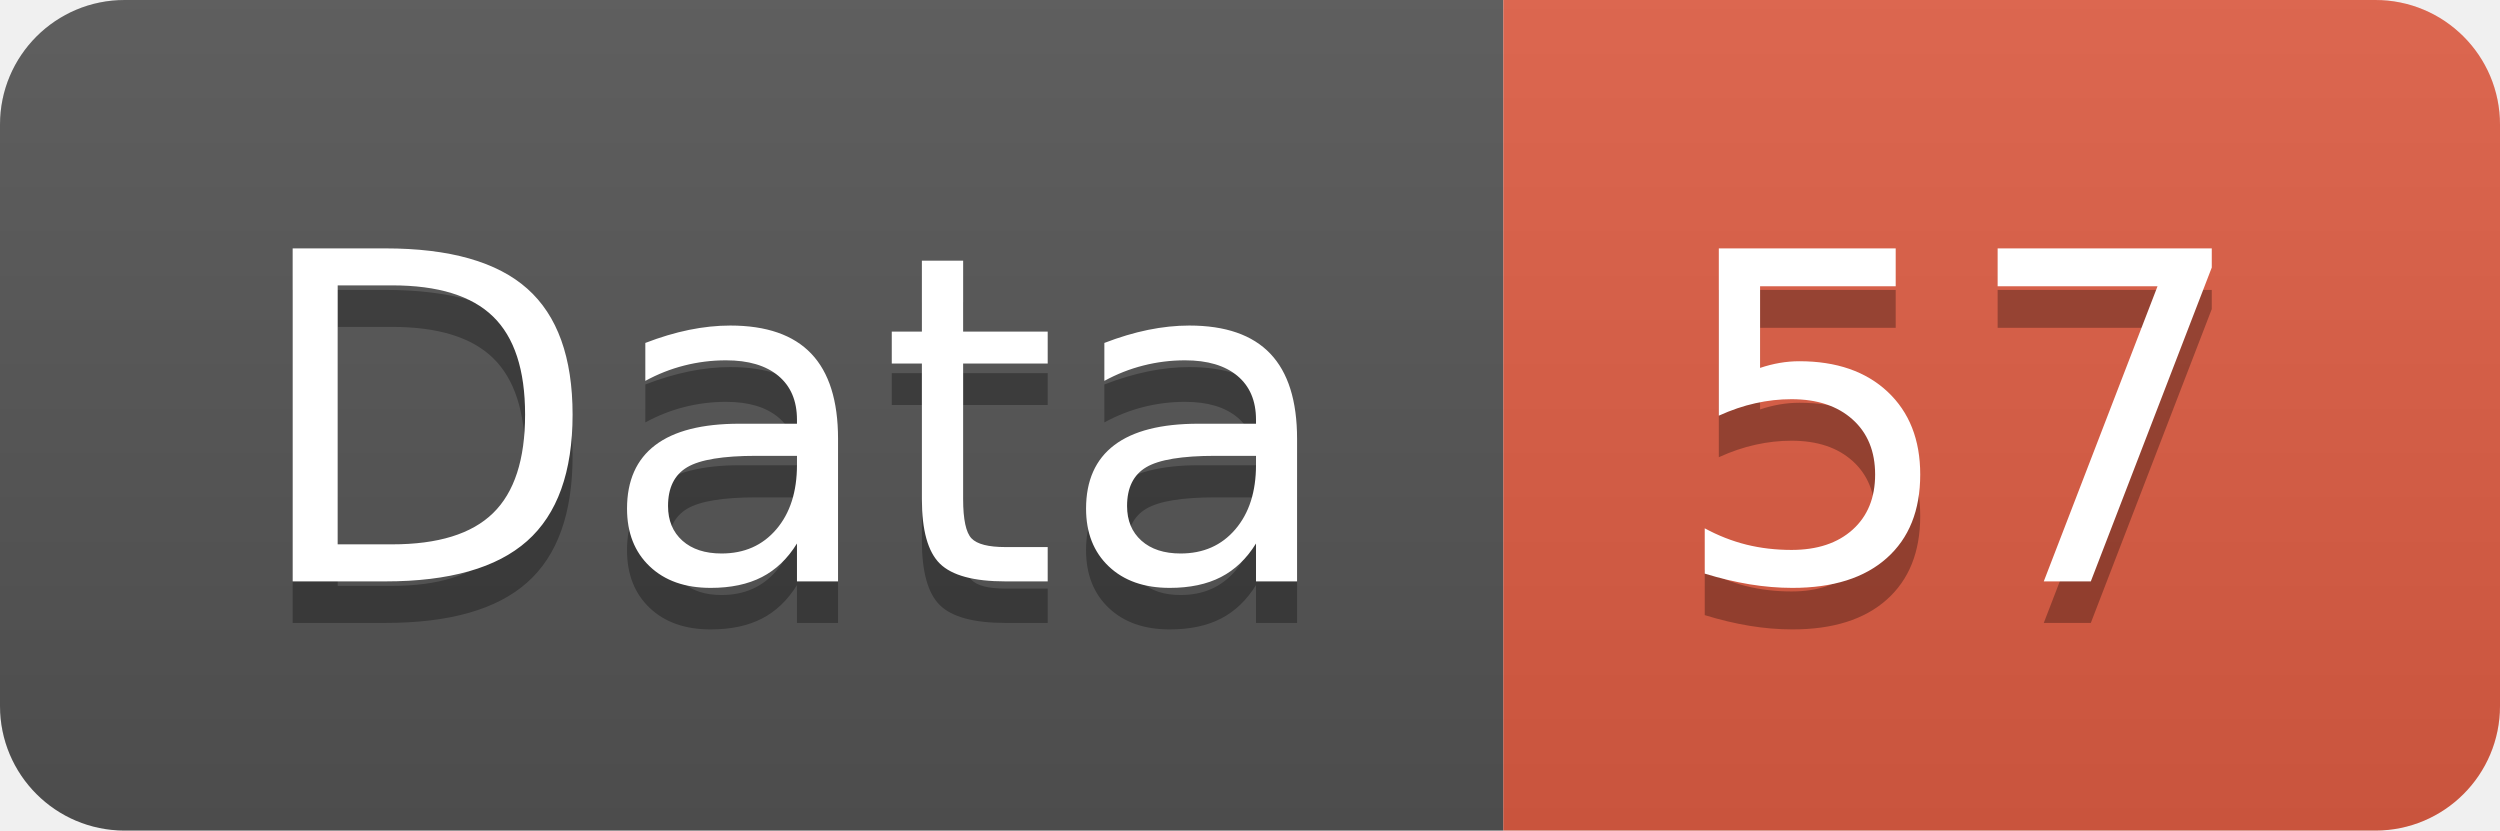
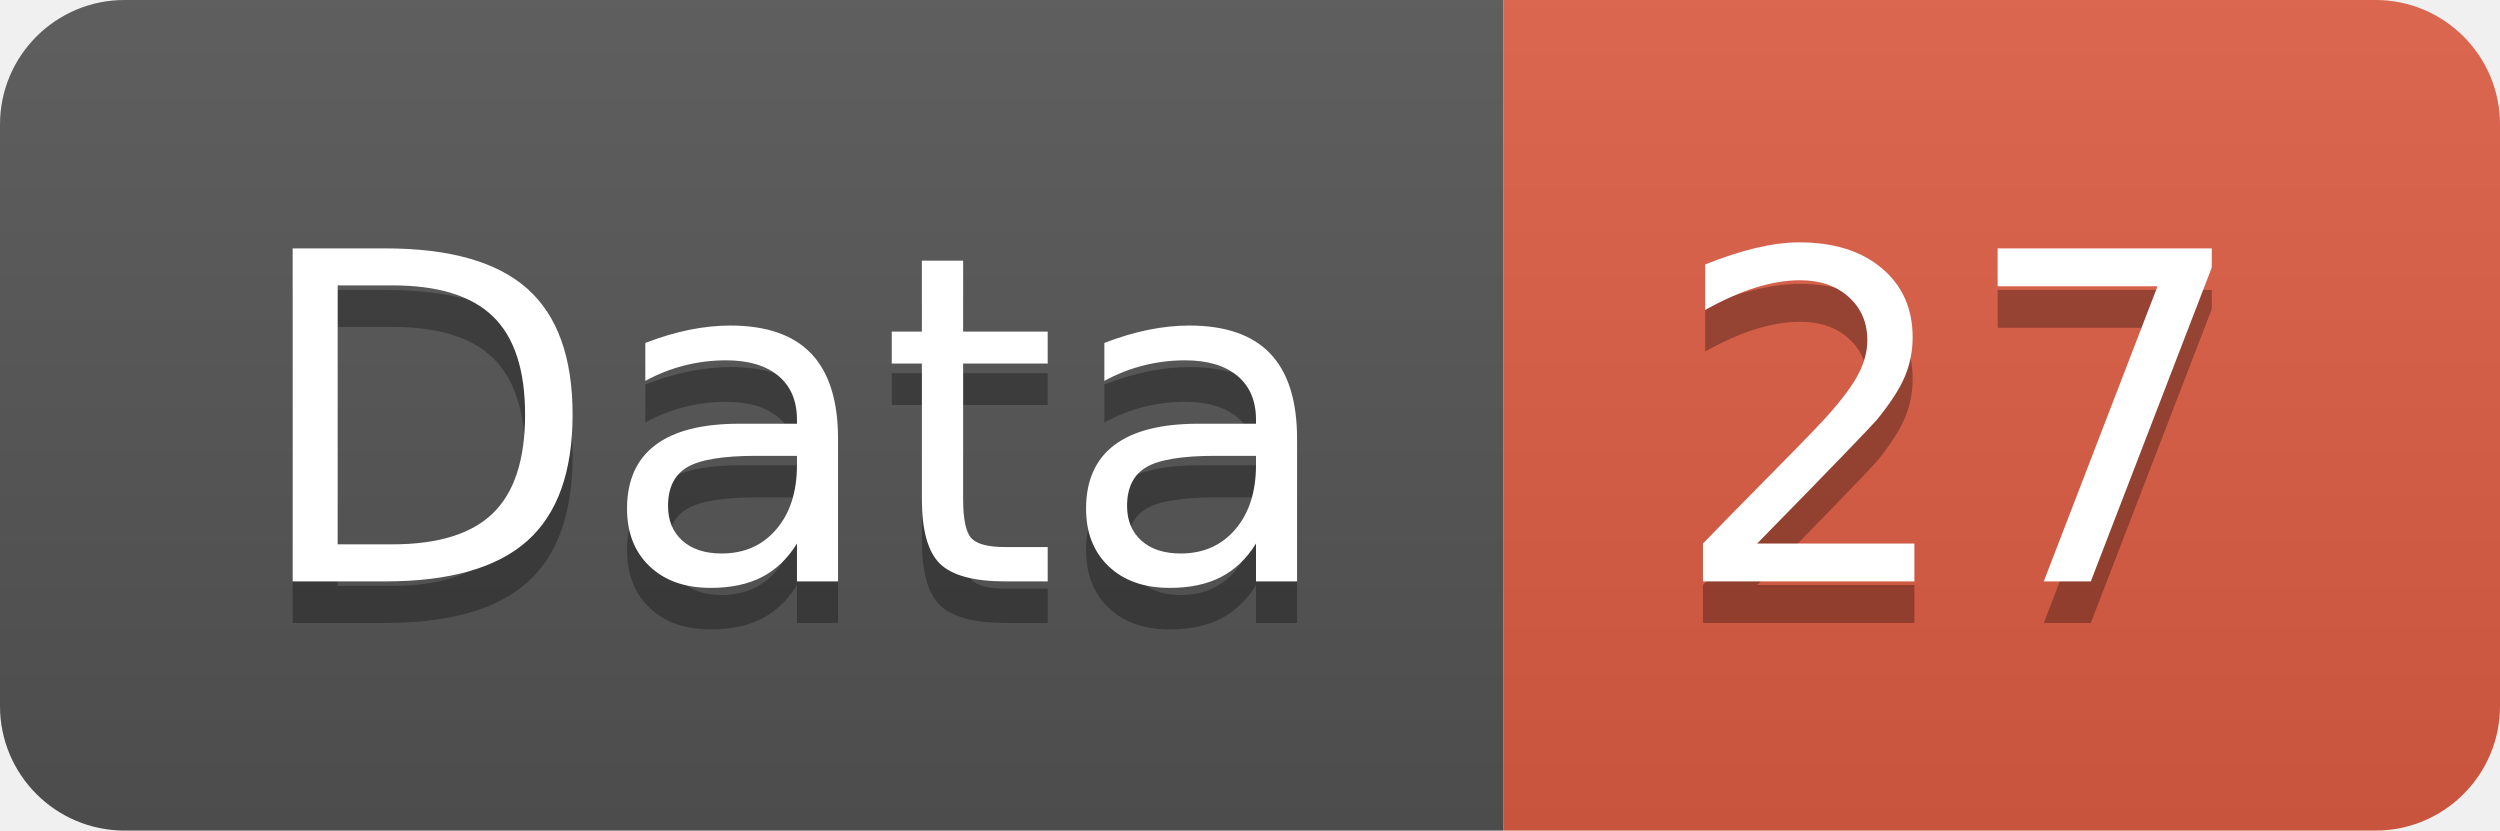
<svg xmlns="http://www.w3.org/2000/svg" width="60.2" height="20">
  <linearGradient id="smooth" x2="0" y2="100%">
    <stop offset="0" stop-color="#bbb" stop-opacity=".1" />
    <stop offset="1" stop-opacity=".1" />
  </linearGradient>
  <clipPath id="round">
    <rect width="60.2" height="20" rx="3" fill="#fff" />
  </clipPath>
  <g clip-path="url(#round)">
    <rect width="36.2" height="20" fill="#555" />
    <rect x="36.2" width="24.0" height="20" fill="#e05d44" />
    <rect width="60.2" height="20" fill="url(#smooth)" />
  </g>
  <g fill="#fff" text-anchor="middle" font-family="DejaVu Sans,Verdana,Geneva,sans-serif" font-size="110">
    <text x="191.0" y="150" fill="#010101" fill-opacity=".3" transform="scale(0.1)" textLength="262.0" lengthAdjust="spacing">Data</text>
    <text x="191.0" y="140" transform="scale(0.1)" textLength="262.0" lengthAdjust="spacing">Data</text>
-     <text x="472.0" y="150" fill="#010101" fill-opacity=".3" transform="scale(0.1)" textLength="140.0" lengthAdjust="spacing">57</text>
-     <text x="472.0" y="140" transform="scale(0.1)" textLength="140.0" lengthAdjust="spacing">57</text>
+     <text x="472.0" y="150" fill="#010101" fill-opacity=".3" transform="scale(0.1)" textLength="140.0" lengthAdjust="spacing">27</text>
+     <text x="472.0" y="140" transform="scale(0.1)" textLength="140.0" lengthAdjust="spacing">27</text>
  </g>
</svg>
